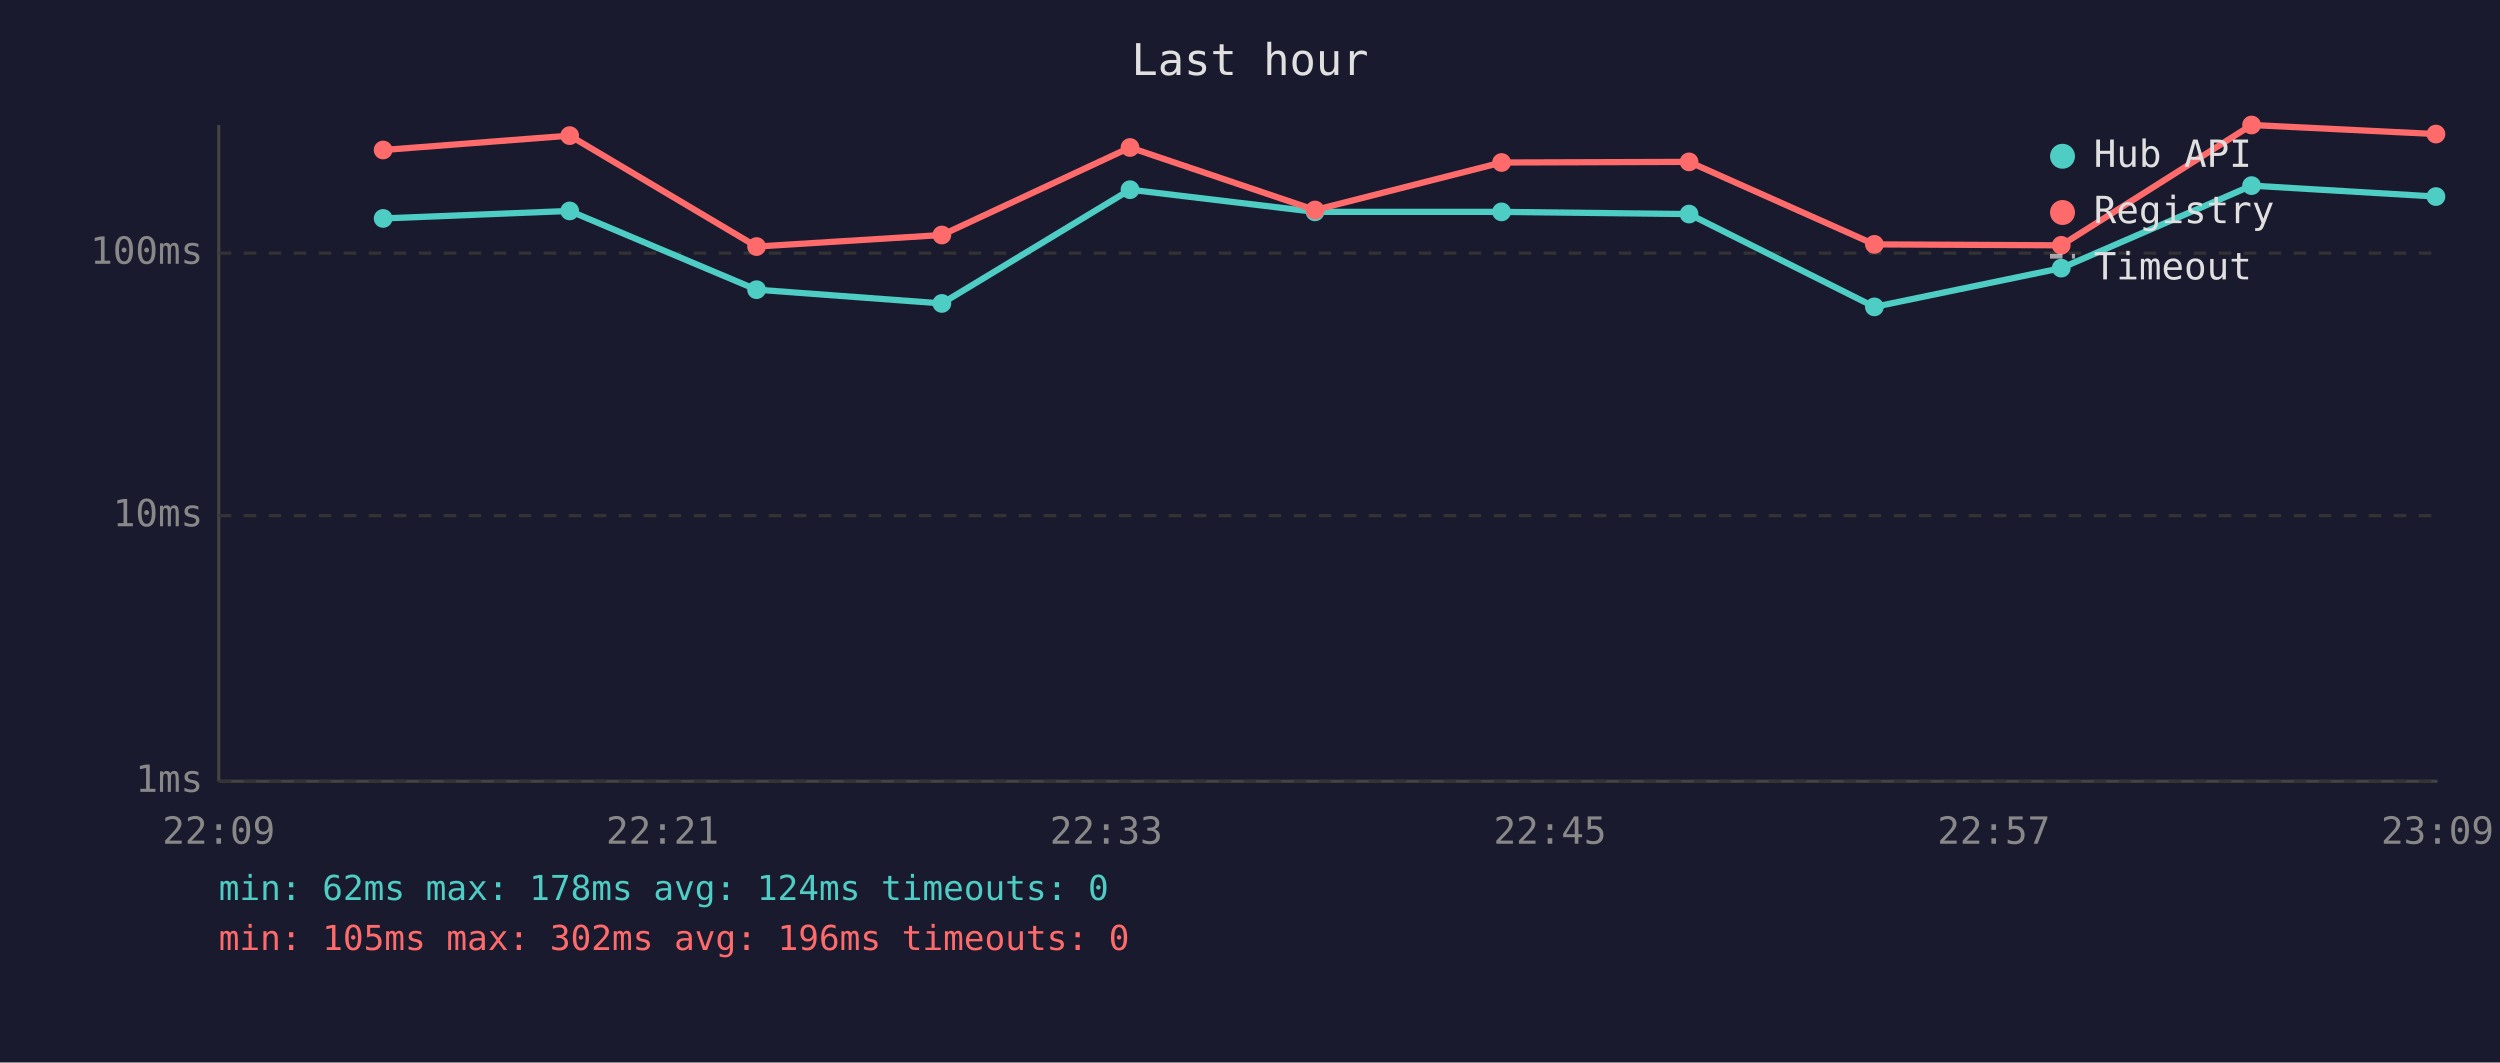
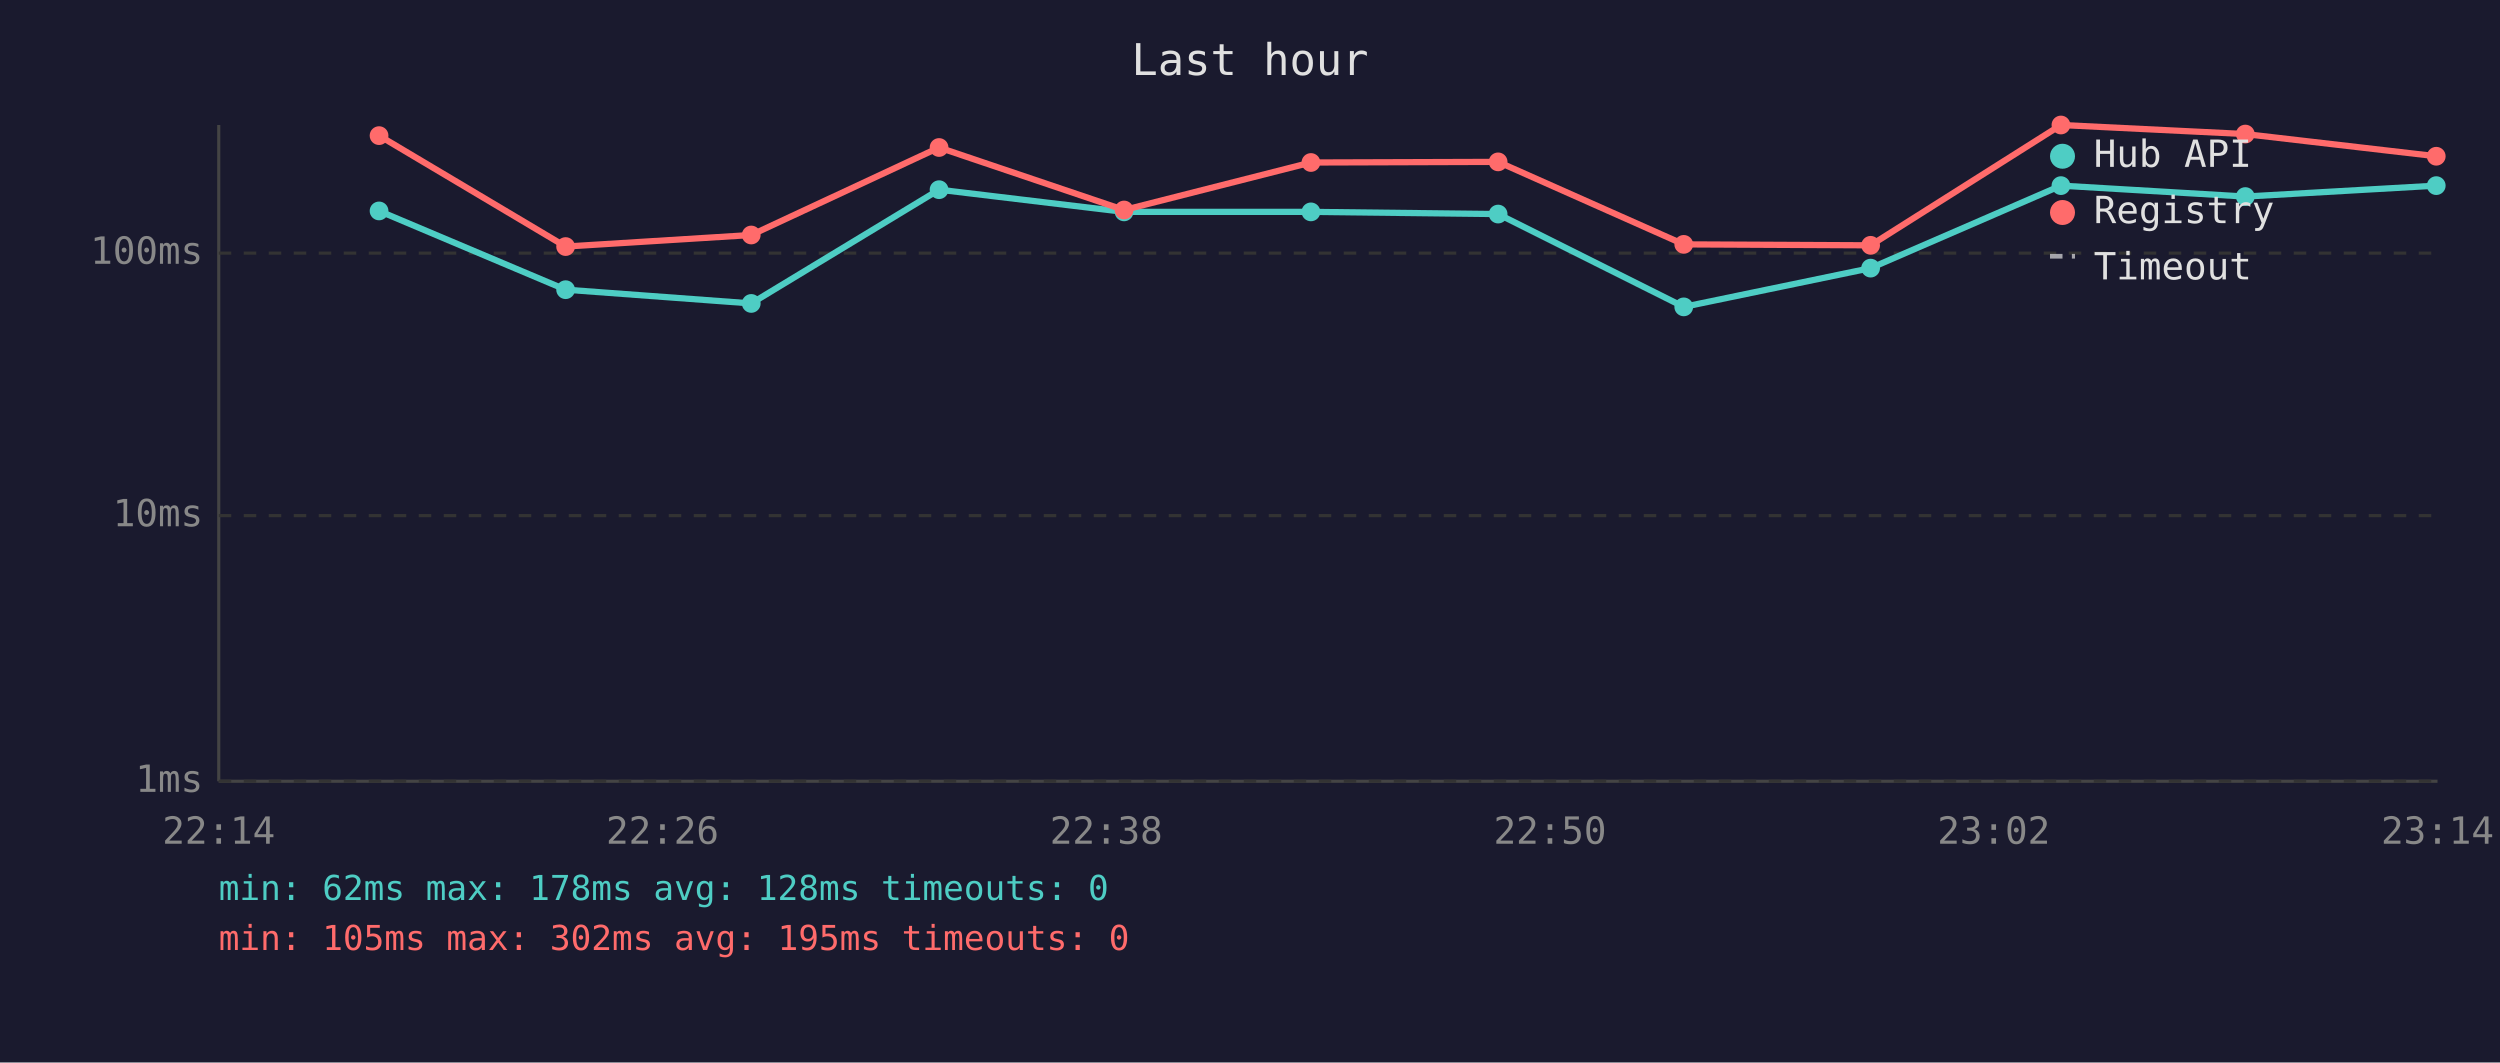
<svg xmlns="http://www.w3.org/2000/svg" viewBox="0 0 800 340" font-family="monospace" font-size="12">
  <rect width="800" height="340" fill="#1a1a2e" />
  <text x="400" y="24" fill="#e0e0e0" font-size="14" text-anchor="middle">Last hour</text>
  <line x1="70" y1="40" x2="70" y2="250" stroke="#444" stroke-width="1" />
  <line x1="70" y1="250" x2="780" y2="250" stroke="#444" stroke-width="1" />
  <line x1="70" y1="250" x2="780" y2="250" stroke="#333" stroke-width="1" stroke-dasharray="4" />
  <text x="65" y="250" fill="#888" text-anchor="end" dominant-baseline="middle">1ms</text>
  <line x1="70" y1="165" x2="780" y2="165" stroke="#333" stroke-width="1" stroke-dasharray="4" />
  <text x="65" y="165" fill="#888" text-anchor="end" dominant-baseline="middle">10ms</text>
  <line x1="70" y1="81" x2="780" y2="81" stroke="#333" stroke-width="1" stroke-dasharray="4" />
  <text x="65" y="81" fill="#888" text-anchor="end" dominant-baseline="middle">100ms</text>
-   <text x="70" y="270" fill="#888" text-anchor="middle">22:09</text>
-   <text x="212" y="270" fill="#888" text-anchor="middle">22:21</text>
-   <text x="354" y="270" fill="#888" text-anchor="middle">22:33</text>
-   <text x="496" y="270" fill="#888" text-anchor="middle">22:45</text>
-   <text x="638" y="270" fill="#888" text-anchor="middle">22:57</text>
-   <text x="780" y="270" fill="#888" text-anchor="middle">23:09</text>
-   <polyline points="122.6,69.9 182.3,67.5 242.1,92.7 301.4,97.1 361.6,60.7 420.8,67.8 480.5,67.8 540.5,68.5 599.8,98.2 659.6,85.8 720.5,59.4 779.5,62.9" fill="none" stroke="#4ecdc4" stroke-width="2" opacity="1" />
-   <circle cx="122.6" cy="69.9" r="3" fill="#4ecdc4" />
-   <circle cx="182.3" cy="67.5" r="3" fill="#4ecdc4" />
-   <circle cx="242.1" cy="92.7" r="3" fill="#4ecdc4" />
-   <circle cx="301.4" cy="97.1" r="3" fill="#4ecdc4" />
-   <circle cx="361.6" cy="60.7" r="3" fill="#4ecdc4" />
-   <circle cx="420.8" cy="67.8" r="3" fill="#4ecdc4" />
-   <circle cx="480.5" cy="67.8" r="3" fill="#4ecdc4" />
-   <circle cx="540.5" cy="68.5" r="3" fill="#4ecdc4" />
-   <circle cx="599.8" cy="98.2" r="3" fill="#4ecdc4" />
-   <circle cx="659.6" cy="85.8" r="3" fill="#4ecdc4" />
-   <circle cx="720.5" cy="59.4" r="3" fill="#4ecdc4" />
-   <circle cx="779.5" cy="62.9" r="3" fill="#4ecdc4" />
-   <polyline points="122.6,48.0 182.3,43.4 242.1,78.9 301.4,75.2 361.6,47.2 420.8,67.2 480.5,52.0 540.5,51.8 599.8,78.2 659.6,78.5 720.5,40.0 779.5,42.9" fill="none" stroke="#ff6b6b" stroke-width="2" opacity="1" />
-   <circle cx="122.6" cy="48.0" r="3" fill="#ff6b6b" />
-   <circle cx="182.3" cy="43.4" r="3" fill="#ff6b6b" />
-   <circle cx="242.1" cy="78.9" r="3" fill="#ff6b6b" />
-   <circle cx="301.4" cy="75.2" r="3" fill="#ff6b6b" />
-   <circle cx="361.6" cy="47.2" r="3" fill="#ff6b6b" />
-   <circle cx="420.8" cy="67.2" r="3" fill="#ff6b6b" />
-   <circle cx="480.5" cy="52.0" r="3" fill="#ff6b6b" />
-   <circle cx="540.5" cy="51.8" r="3" fill="#ff6b6b" />
-   <circle cx="599.8" cy="78.2" r="3" fill="#ff6b6b" />
-   <circle cx="659.6" cy="78.5" r="3" fill="#ff6b6b" />
-   <circle cx="720.5" cy="40.0" r="3" fill="#ff6b6b" />
-   <circle cx="779.5" cy="42.9" r="3" fill="#ff6b6b" />
+   <text x="70" y="270" fill="#888" text-anchor="middle">22:14</text>
+   <text x="212" y="270" fill="#888" text-anchor="middle">22:26</text>
+   <text x="354" y="270" fill="#888" text-anchor="middle">22:38</text>
+   <text x="496" y="270" fill="#888" text-anchor="middle">22:50</text>
+   <text x="638" y="270" fill="#888" text-anchor="middle">23:02</text>
+   <text x="780" y="270" fill="#888" text-anchor="middle">23:14</text>
+   <polyline points="121.3,67.5 181.0,92.7 240.4,97.1 300.5,60.7 359.7,67.8 419.5,67.8 479.4,68.5 538.8,98.2 598.6,85.8 659.5,59.4 718.5,62.9 779.6,59.4" fill="none" stroke="#4ecdc4" stroke-width="2" opacity="1" />
+   <circle cx="121.3" cy="67.5" r="3" fill="#4ecdc4" />
+   <circle cx="181.0" cy="92.7" r="3" fill="#4ecdc4" />
+   <circle cx="240.4" cy="97.1" r="3" fill="#4ecdc4" />
+   <circle cx="300.5" cy="60.7" r="3" fill="#4ecdc4" />
+   <circle cx="359.7" cy="67.8" r="3" fill="#4ecdc4" />
+   <circle cx="419.5" cy="67.8" r="3" fill="#4ecdc4" />
+   <circle cx="479.4" cy="68.5" r="3" fill="#4ecdc4" />
+   <circle cx="538.8" cy="98.2" r="3" fill="#4ecdc4" />
+   <circle cx="598.6" cy="85.8" r="3" fill="#4ecdc4" />
+   <circle cx="659.5" cy="59.4" r="3" fill="#4ecdc4" />
+   <circle cx="718.5" cy="62.9" r="3" fill="#4ecdc4" />
+   <circle cx="779.6" cy="59.4" r="3" fill="#4ecdc4" />
+   <polyline points="121.3,43.4 181.0,78.9 240.4,75.2 300.5,47.2 359.7,67.2 419.5,52.0 479.4,51.8 538.8,78.2 598.6,78.5 659.5,40.0 718.5,42.9 779.6,50.0" fill="none" stroke="#ff6b6b" stroke-width="2" opacity="1" />
+   <circle cx="121.3" cy="43.4" r="3" fill="#ff6b6b" />
+   <circle cx="181.0" cy="78.9" r="3" fill="#ff6b6b" />
+   <circle cx="240.4" cy="75.2" r="3" fill="#ff6b6b" />
+   <circle cx="300.5" cy="47.2" r="3" fill="#ff6b6b" />
+   <circle cx="359.7" cy="67.2" r="3" fill="#ff6b6b" />
+   <circle cx="419.5" cy="52.0" r="3" fill="#ff6b6b" />
+   <circle cx="479.4" cy="51.8" r="3" fill="#ff6b6b" />
+   <circle cx="538.8" cy="78.2" r="3" fill="#ff6b6b" />
+   <circle cx="598.6" cy="78.5" r="3" fill="#ff6b6b" />
+   <circle cx="659.5" cy="40.0" r="3" fill="#ff6b6b" />
+   <circle cx="718.5" cy="42.9" r="3" fill="#ff6b6b" />
+   <circle cx="779.6" cy="50.0" r="3" fill="#ff6b6b" />
  <circle cx="660" cy="50" r="4" fill="#4ecdc4" />
  <text x="670" y="50" fill="#e0e0e0" dominant-baseline="middle">Hub API</text>
  <circle cx="660" cy="68" r="4" fill="#ff6b6b" />
  <text x="670" y="68" fill="#e0e0e0" dominant-baseline="middle">Registry</text>
  <line x1="656" y1="82" x2="664" y2="82" stroke="#e0e0e0" stroke-width="1.5" stroke-dasharray="4,3" opacity="0.7" />
  <text x="670" y="86" fill="#e0e0e0" dominant-baseline="middle">Timeout</text>
-   <text x="70" y="288" fill="#4ecdc4" font-size="11">min: 62ms  max: 178ms  avg: 124ms  timeouts: 0</text>
-   <text x="70" y="304" fill="#ff6b6b" font-size="11">min: 105ms  max: 302ms  avg: 196ms  timeouts: 0</text>
+   <text x="70" y="288" fill="#4ecdc4" font-size="11">min: 62ms  max: 178ms  avg: 128ms  timeouts: 0</text>
+   <text x="70" y="304" fill="#ff6b6b" font-size="11">min: 105ms  max: 302ms  avg: 195ms  timeouts: 0</text>
</svg>
